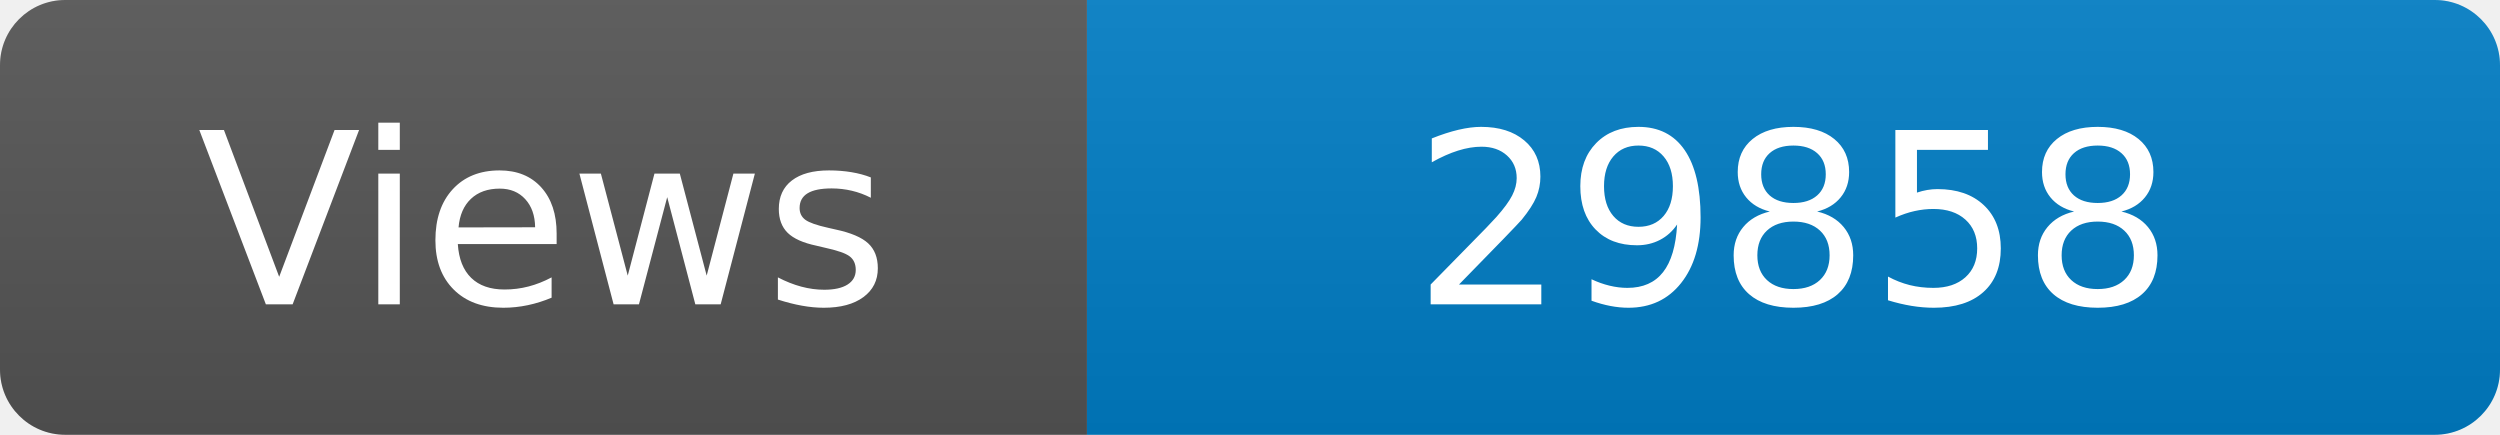
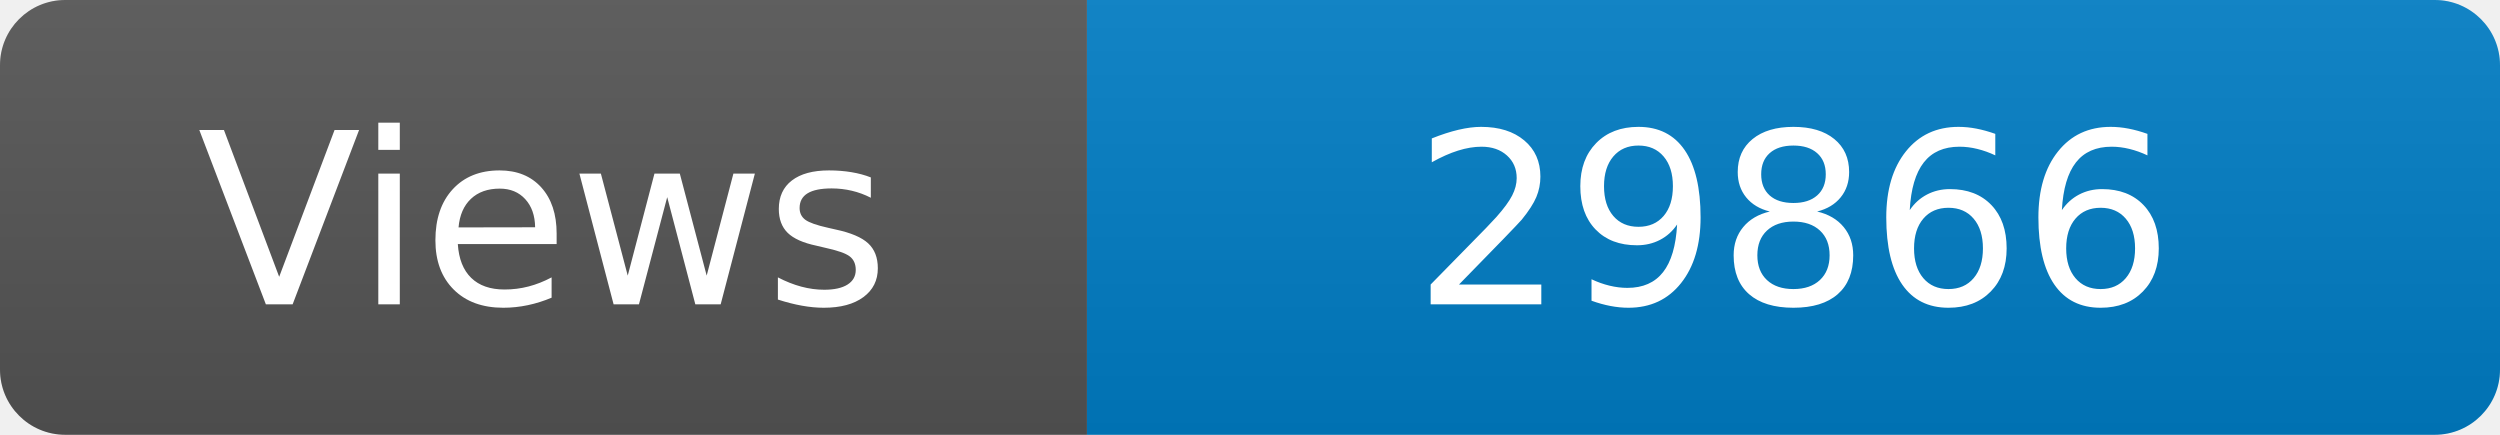
<svg xmlns="http://www.w3.org/2000/svg" width="115" height="20" role="img" aria-label="Maintained?: yes">
  <linearGradient id="s" x2="0" y2="100%">
    <stop offset="0" stop-color="#bbb" stop-opacity=".1" />
    <stop offset="1" stop-opacity=".1" />
  </linearGradient>
  <clipPath id="r">
    <rect width="115" height="20" rx="3" fill="#fff" />
  </clipPath>
  <g clip-path="url(#r)">
    <rect width="50" height="20" fill="#555" />
    <rect x="50" width="160" height="20" fill="#007ec6" />
    <rect width="115" height="20" fill="url(#s)" />
  </g>
  <g fill="#fff" text-anchor="middle" font-family="Verdana,Geneva,DejaVu Sans,sans-serif" font-size="110">
    <text x="250" y="140" transform="scale(.1)" fill="#fff">Views</text>
-     <text x="825" y="140" transform="scale(.1)" fill="#fff">29858</text>
+     <text x="825" y="140" transform="scale(.1)" fill="#fff">29866</text>
  </g>
</svg>
